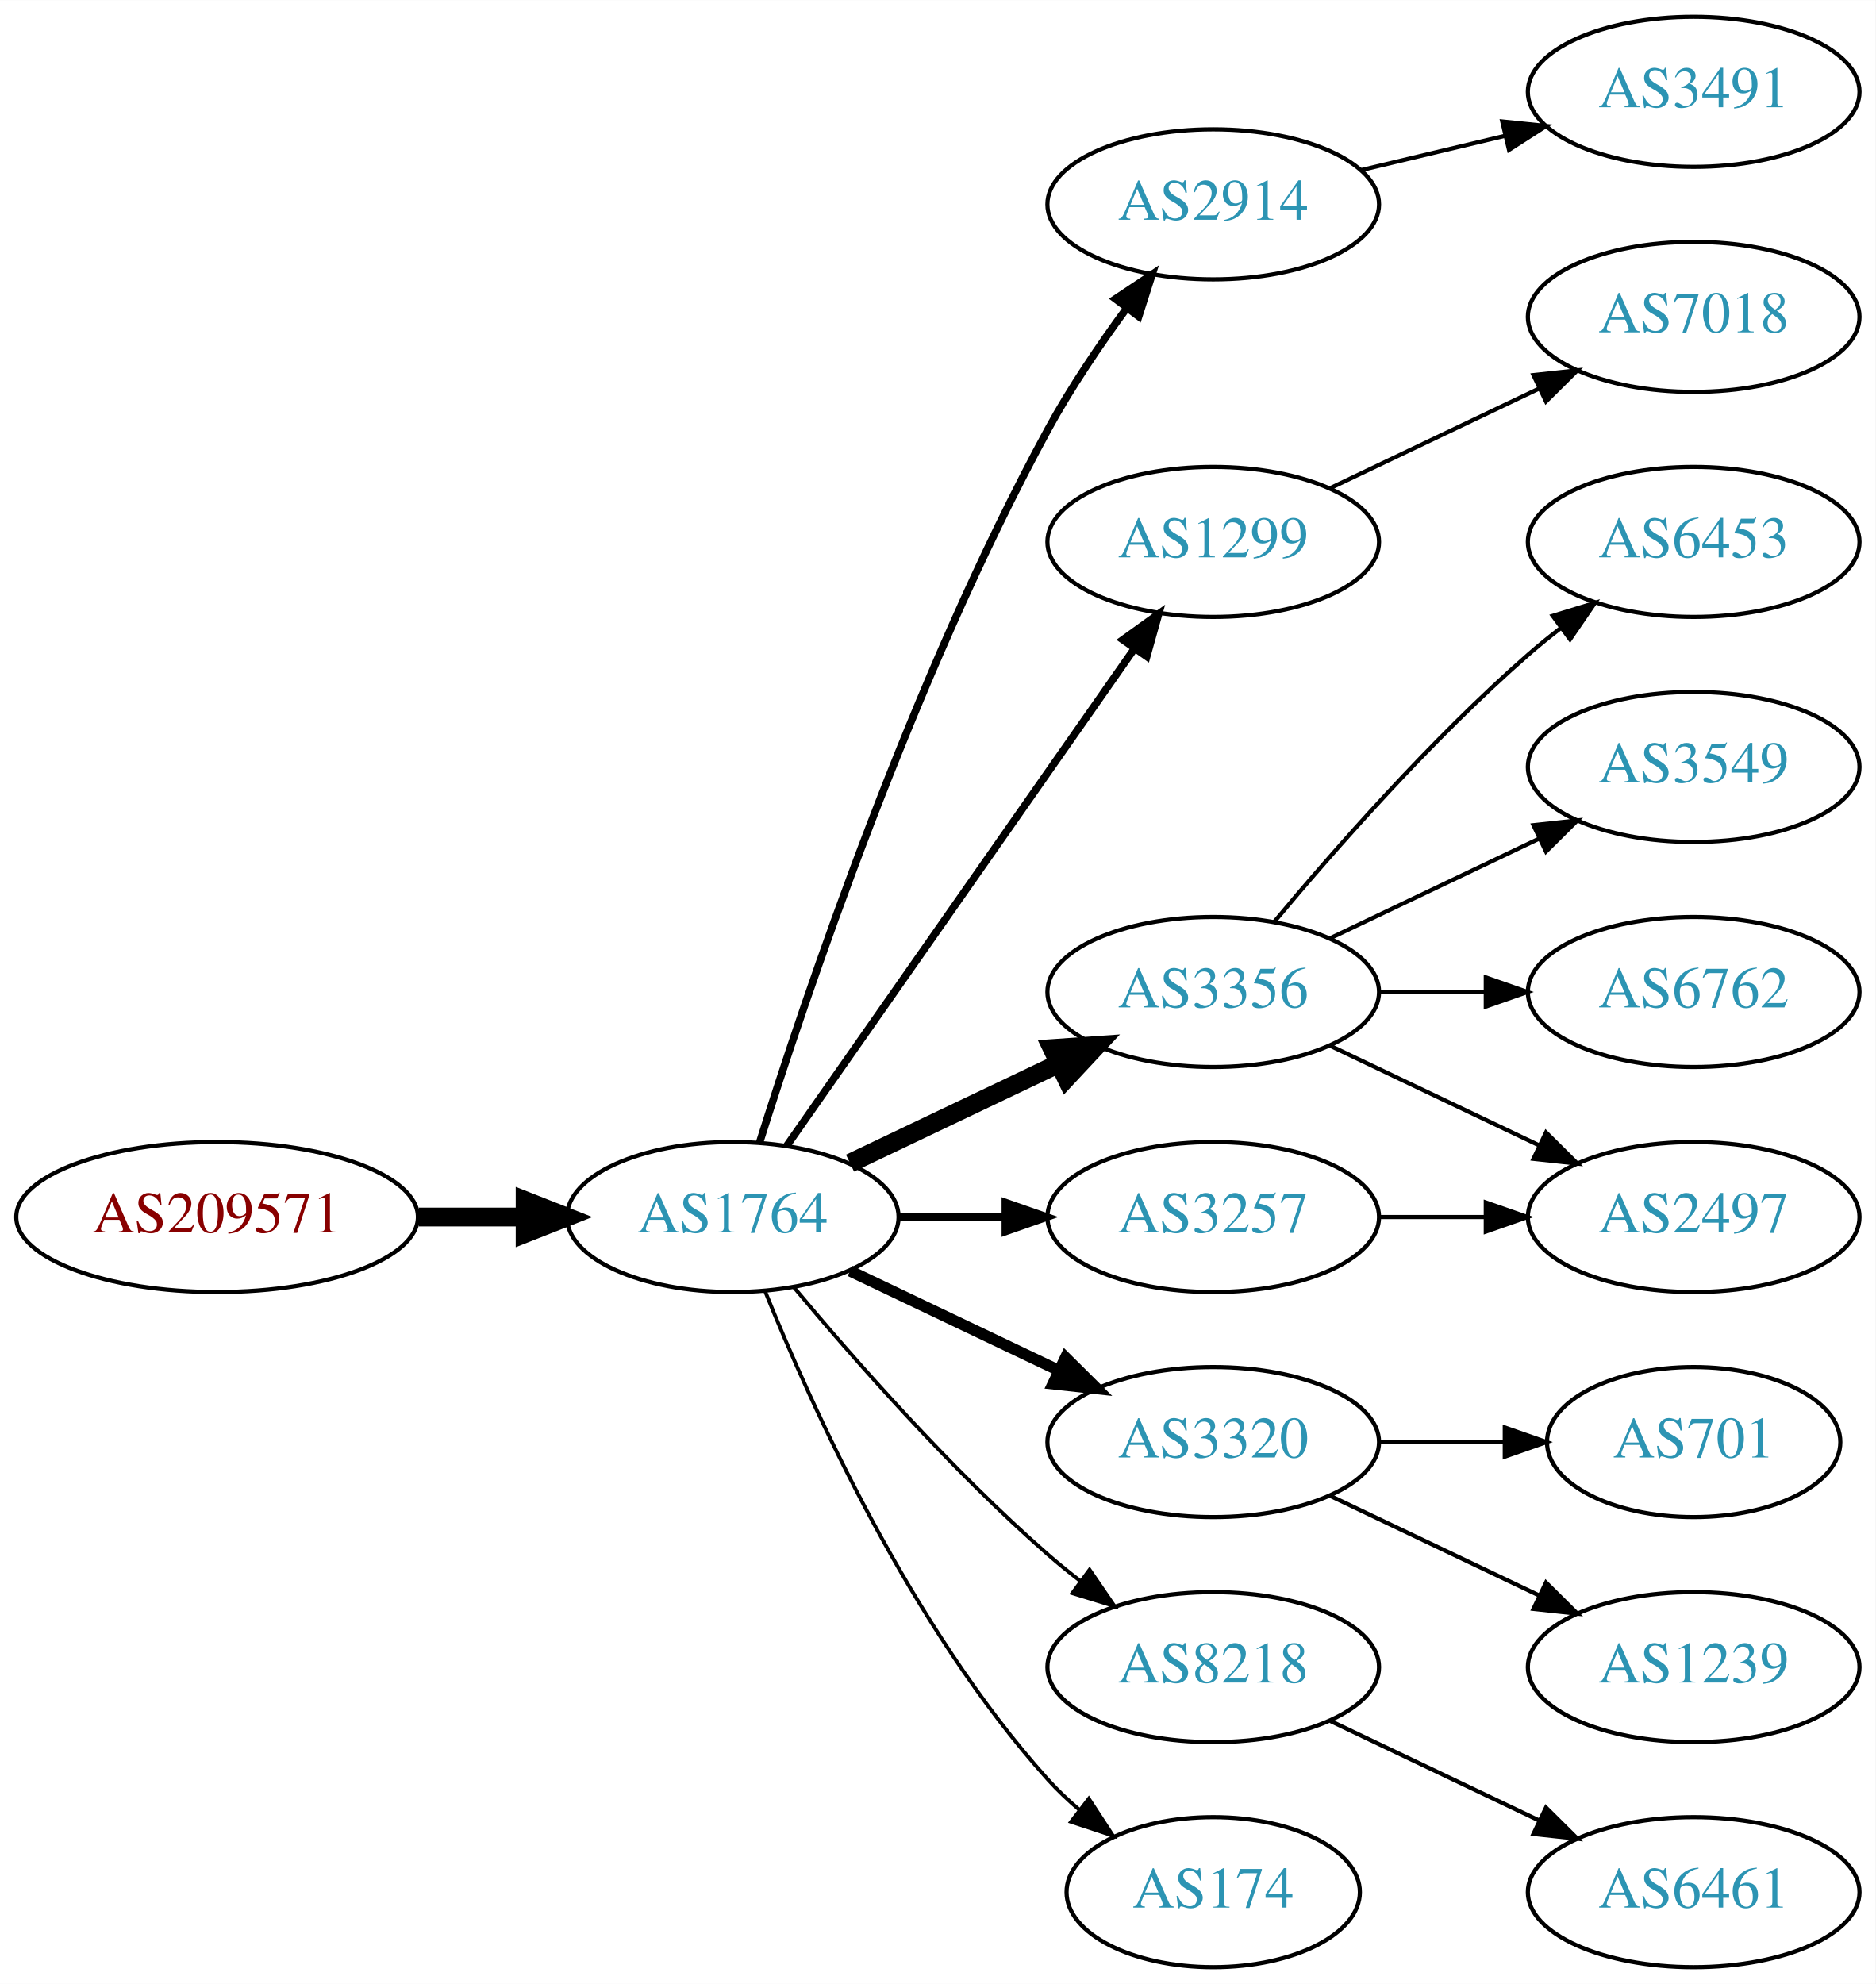
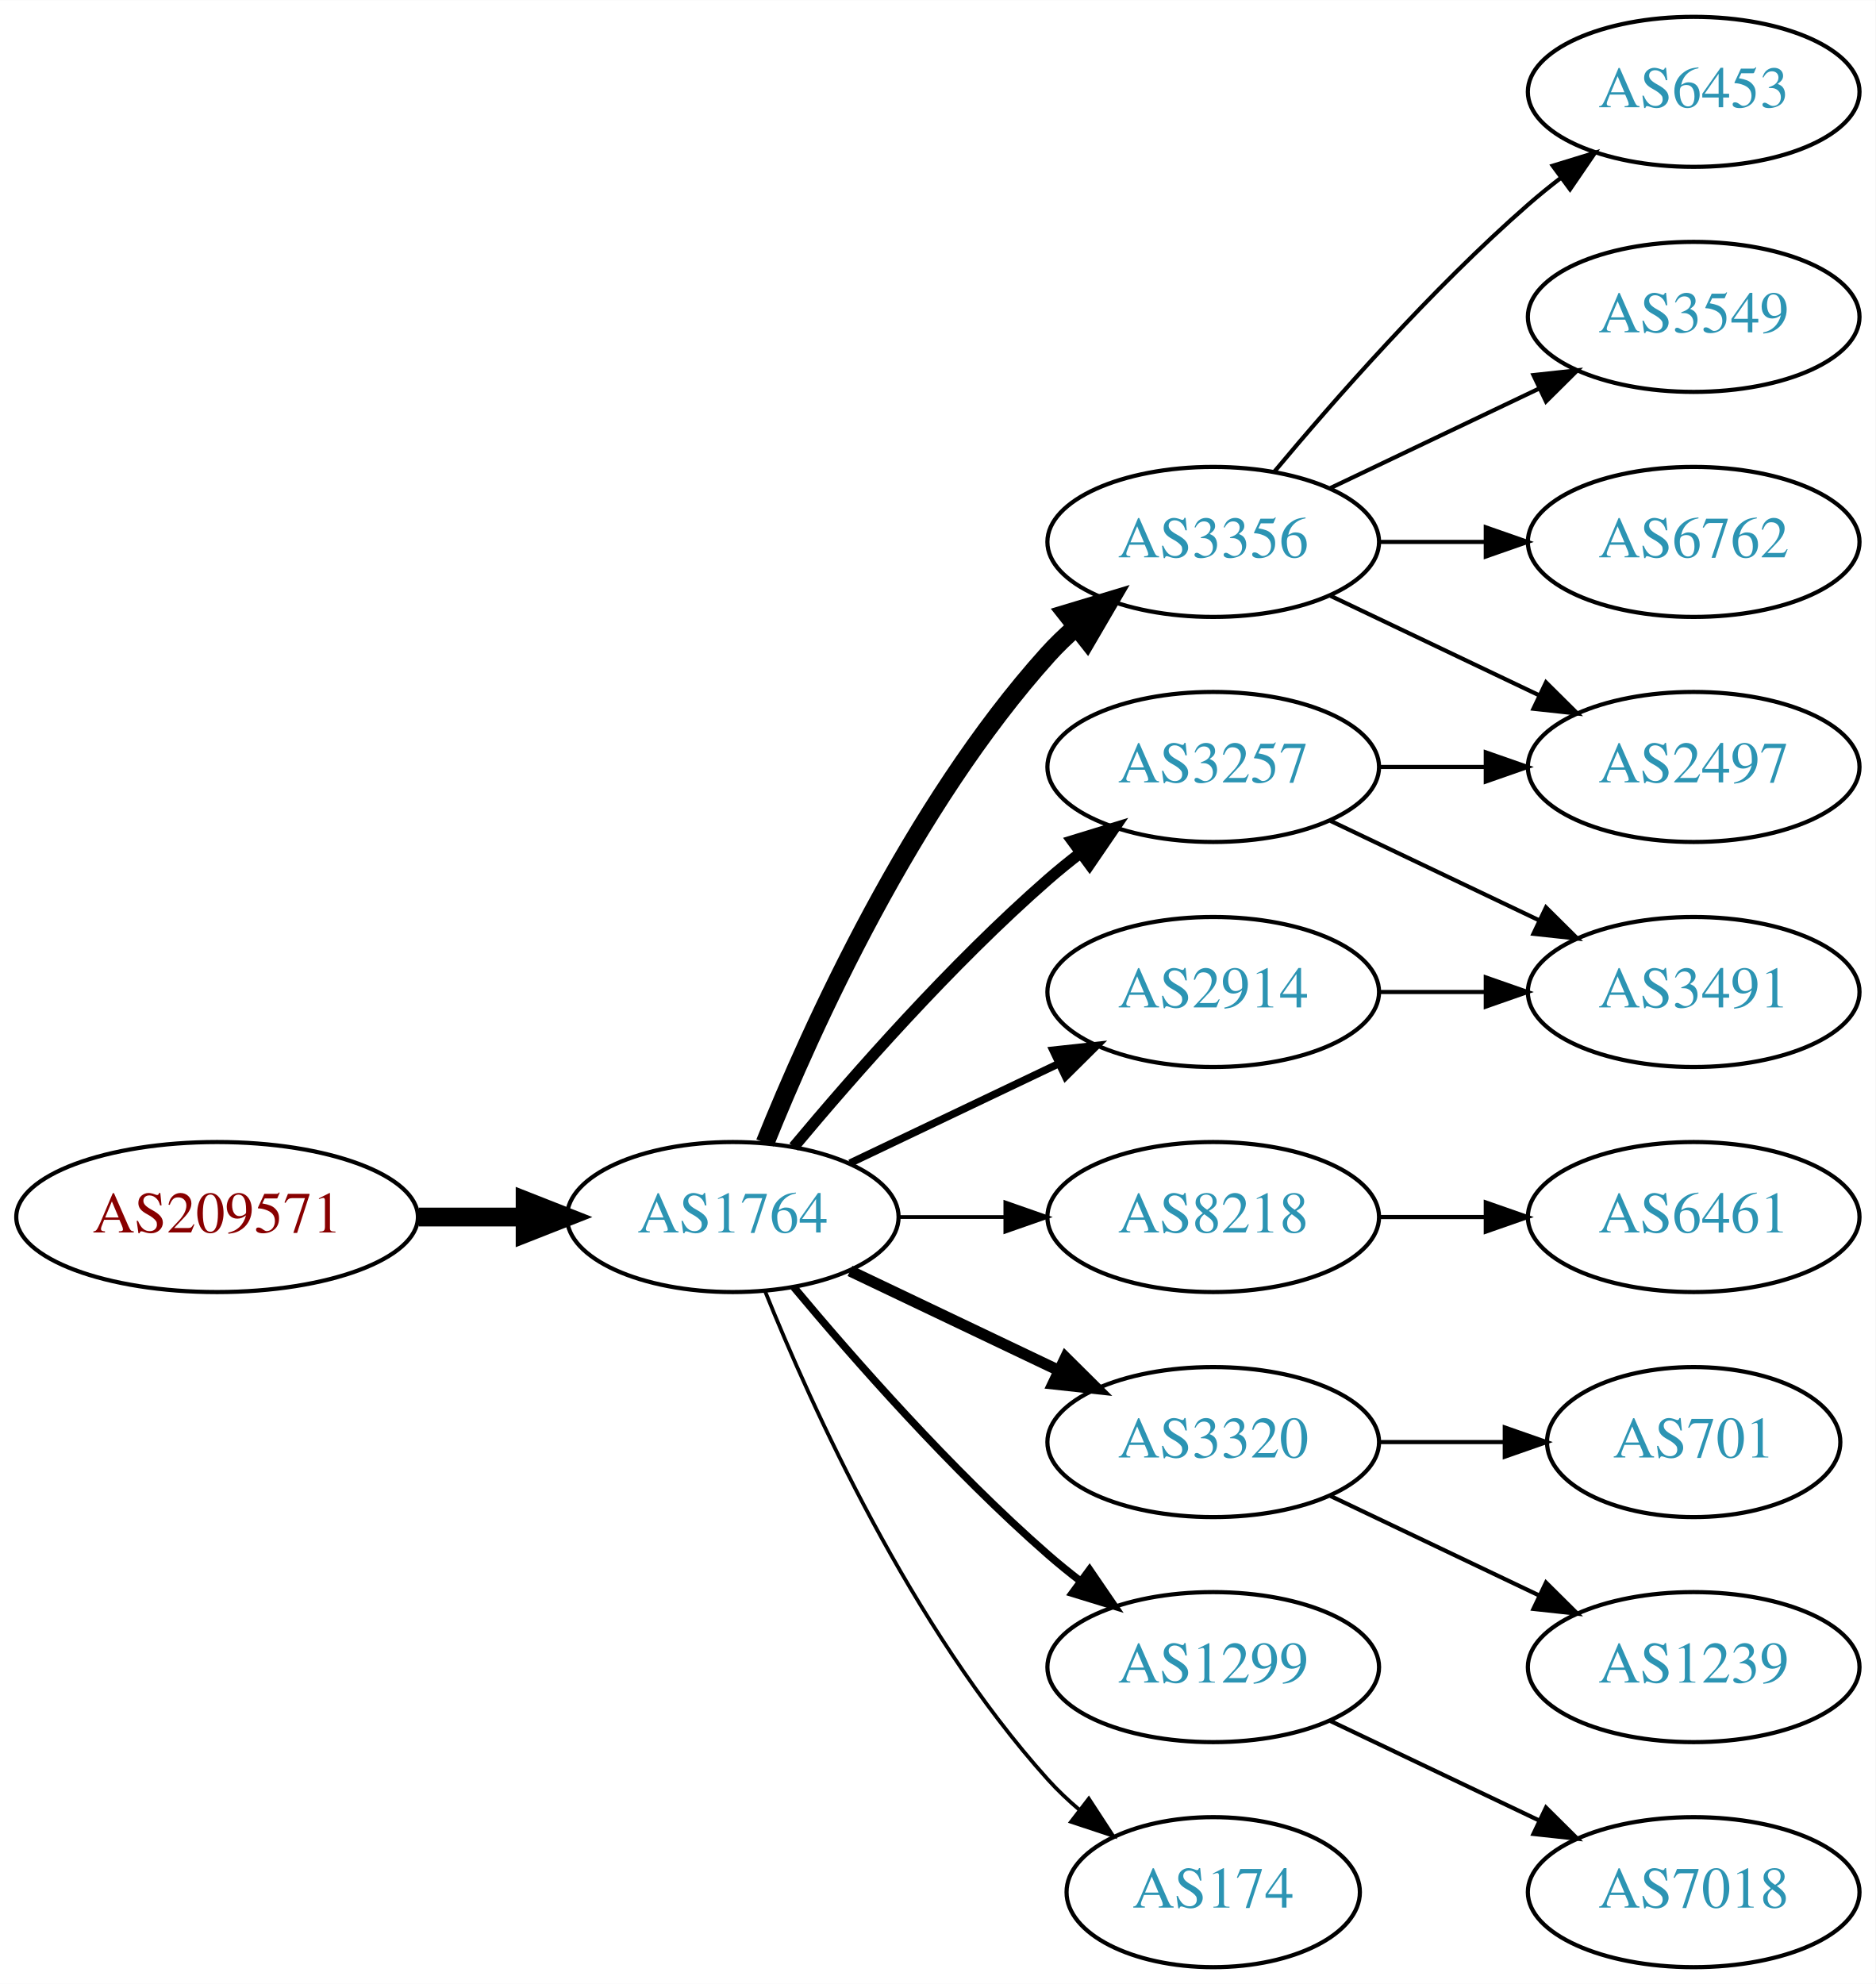
<svg xmlns="http://www.w3.org/2000/svg" xmlns:xlink="http://www.w3.org/1999/xlink" width="450pt" height="476pt" viewBox="0.00 0.00 450.07 476.00">
  <g id="graph0" class="graph" transform="scale(1 1) rotate(0) translate(4 472)">
    <polygon fill="white" stroke="none" points="-4,4 -4,-472 446.07,-472 446.07,4 -4,4" />
    <g id="node1" class="node">
      <g id="a_node1">
        <a xlink:href="/asn/209571" xlink:title="AS209571 ~ UBIMET GmbH [AT]">
          <ellipse fill="#ffffff" stroke="black" cx="48.096" cy="-180" rx="48.192" ry="18" />
          <text text-anchor="middle" x="48.096" y="-176.3" font-family="Times,serif" font-size="14.00" fill="#880000">AS209571</text>
        </a>
      </g>
    </g>
    <g id="node2" class="node">
      <g id="a_node2">
        <a xlink:href="/asn/1764" xlink:title="AS1764 ~ NEXTLAYER-AS [AT]">
          <ellipse fill="#ffffff" stroke="black" cx="171.838" cy="-180" rx="39.794" ry="18" />
          <text text-anchor="middle" x="171.838" y="-176.3" font-family="Times,serif" font-size="14.00" fill="#2c94b3">AS1764</text>
        </a>
      </g>
    </g>
    <g id="edge1" class="edge">
      <path fill="none" stroke="black" stroke-width="4.5" d="M96.513,-180C104.867,-180 113.577,-180 121.969,-180" />
      <polygon fill="black" stroke="black" stroke-width="4.5" points="122.004,-183.938 132.004,-180 122.004,-176.063 122.004,-183.938" />
    </g>
    <g id="node3" class="node">
      <g id="a_node3">
-         <a xlink:href="/asn/2914" xlink:title="AS2914 ~ NTT America, Inc. [US]">
-           <ellipse fill="#ffffff" stroke="black" cx="287.131" cy="-423" rx="39.794" ry="18" />
-           <text text-anchor="middle" x="287.131" y="-419.3" font-family="Times,serif" font-size="14.00" fill="#2c94b3">AS2914</text>
+         <a xlink:href="/asn/3356" xlink:title="AS3356 ~ Level 3 Parent, LLC [US]">
+           <ellipse fill="#ffffff" stroke="black" cx="287.131" cy="-342" rx="39.794" ry="18" />
+           <text text-anchor="middle" x="287.131" y="-338.3" font-family="Times,serif" font-size="14.00" fill="#2c94b3">AS3356</text>
        </a>
      </g>
    </g>
    <g id="edge2" class="edge">
-       <path fill="none" stroke="black" stroke-width="1.8" d="M178.259,-197.841C189.03,-232.146 214.921,-309.203 247.484,-369 252.916,-378.974 259.89,-389.269 266.416,-398.16" />
-       <polygon fill="black" stroke="black" stroke-width="1.8" points="263.658,-400.316 272.47,-406.198 269.249,-396.105 263.658,-400.316" />
+       <path fill="none" stroke="black" stroke-width="4.5" d="M179.586,-197.787C190.637,-225.243 214.69,-278.578 247.484,-315 249.487,-317.224 251.706,-319.363 254.038,-321.397" />
+       <polygon fill="black" stroke="black" stroke-width="4.5" points="251.965,-324.777 262.257,-327.873 256.839,-318.591 251.965,-324.777" />
    </g>
    <g id="node4" class="node">
      <g id="a_node4">
-         <a xlink:href="/asn/1299" xlink:title="AS1299 ~ Telia Carrier [EU]">
-           <ellipse fill="#ffffff" stroke="black" cx="287.131" cy="-342" rx="39.794" ry="18" />
-           <text text-anchor="middle" x="287.131" y="-338.3" font-family="Times,serif" font-size="14.00" fill="#2c94b3">AS1299</text>
+         <a xlink:href="/asn/3257" xlink:title="AS3257 ~ GTT [DE]">
+           <ellipse fill="#ffffff" stroke="black" cx="287.131" cy="-288" rx="39.794" ry="18" />
+           <text text-anchor="middle" x="287.131" y="-284.3" font-family="Times,serif" font-size="14.00" fill="#2c94b3">AS3257</text>
        </a>
      </g>
    </g>
    <g id="edge3" class="edge">
-       <path fill="none" stroke="black" stroke-width="1.8" d="M184.748,-197.031C204.67,-225.517 244.859,-282.985 268.209,-316.374" />
-       <polygon fill="black" stroke="black" stroke-width="1.8" points="265.44,-318.521 274.039,-324.71 271.176,-314.509 265.44,-318.521" />
+       <path fill="none" stroke="black" stroke-width="2.7" d="M186.468,-196.817C200.751,-213.929 224.297,-240.745 247.484,-261 249.95,-263.154 252.589,-265.294 255.286,-267.372" />
+       <polygon fill="black" stroke="black" stroke-width="2.7" points="253.311,-270.264 263.44,-273.37 257.459,-264.625 253.311,-270.264" />
    </g>
    <g id="node5" class="node">
      <g id="a_node5">
-         <a xlink:href="/asn/3356" xlink:title="AS3356 ~ Level 3 Parent, LLC [US]">
-           <ellipse fill="#ffffff" stroke="black" cx="287.131" cy="-234" rx="39.794" ry="18" />
-           <text text-anchor="middle" x="287.131" y="-230.3" font-family="Times,serif" font-size="14.00" fill="#2c94b3">AS3356</text>
+         <a xlink:href="/asn/8218" xlink:title="AS8218 ~ legacy Neotelecoms [FR]">
+           <ellipse fill="#ffffff" stroke="black" cx="287.131" cy="-180" rx="39.794" ry="18" />
+           <text text-anchor="middle" x="287.131" y="-176.3" font-family="Times,serif" font-size="14.00" fill="#2c94b3">AS8218</text>
        </a>
      </g>
    </g>
    <g id="edge4" class="edge">
-       <path fill="none" stroke="black" stroke-width="4.5" d="M199.974,-192.934C214.968,-200.081 233.789,-209.052 250.013,-216.785" />
-       <polygon fill="black" stroke="black" stroke-width="4.5" points="248.495,-220.423 259.216,-221.171 251.883,-213.314 248.495,-220.423" />
+       <path fill="none" stroke="black" stroke-width="0.9" d="M211.51,-180C219.713,-180 228.477,-180 237.009,-180" />
+       <polygon fill="black" stroke="black" stroke-width="0.9" points="237.248,-183.5 247.248,-180 237.248,-176.5 237.248,-183.5" />
    </g>
    <g id="node6" class="node">
      <g id="a_node6">
-         <a xlink:href="/asn/3257" xlink:title="AS3257 ~ GTT [DE]">
-           <ellipse fill="#ffffff" stroke="black" cx="287.131" cy="-180" rx="39.794" ry="18" />
-           <text text-anchor="middle" x="287.131" y="-176.3" font-family="Times,serif" font-size="14.00" fill="#2c94b3">AS3257</text>
-         </a>
-       </g>
-     </g>
-     <g id="edge5" class="edge">
-       <path fill="none" stroke="black" stroke-width="1.8" d="M211.51,-180C219.713,-180 228.477,-180 237.009,-180" />
-       <polygon fill="black" stroke="black" stroke-width="1.8" points="237.248,-183.5 247.248,-180 237.248,-176.5 237.248,-183.5" />
-     </g>
-     <g id="node7" class="node">
-       <g id="a_node7">
        <a xlink:href="/asn/3320" xlink:title="AS3320 ~ DTAG [DE]">
          <ellipse fill="#ffffff" stroke="black" cx="287.131" cy="-126" rx="39.794" ry="18" />
          <text text-anchor="middle" x="287.131" y="-122.3" font-family="Times,serif" font-size="14.00" fill="#2c94b3">AS3320</text>
        </a>
      </g>
    </g>
-     <g id="edge6" class="edge">
+     <g id="edge5" class="edge">
      <path fill="none" stroke="black" stroke-width="2.7" d="M199.974,-167.066C214.968,-159.919 233.789,-150.948 250.013,-143.215" />
      <polygon fill="black" stroke="black" stroke-width="2.7" points="251.695,-146.291 259.216,-138.829 248.683,-139.972 251.695,-146.291" />
    </g>
+     <g id="node7" class="node">
+       <g id="a_node7">
+         <a xlink:href="/asn/1299" xlink:title="AS1299 ~ Telia Carrier [EU]">
+           <ellipse fill="#ffffff" stroke="black" cx="287.131" cy="-72" rx="39.794" ry="18" />
+           <text text-anchor="middle" x="287.131" y="-68.3" font-family="Times,serif" font-size="14.00" fill="#2c94b3">AS1299</text>
+         </a>
+       </g>
+     </g>
+     <g id="edge6" class="edge">
+       <path fill="none" stroke="black" stroke-width="1.8" d="M186.468,-163.183C200.751,-146.071 224.297,-119.255 247.484,-99 249.95,-96.846 252.589,-94.706 255.286,-92.628" />
+       <polygon fill="black" stroke="black" stroke-width="1.8" points="257.459,-95.375 263.44,-86.63 253.311,-89.736 257.459,-95.375" />
+     </g>
    <g id="node8" class="node">
      <g id="a_node8">
-         <a xlink:href="/asn/8218" xlink:title="AS8218 ~ legacy Neotelecoms [FR]">
-           <ellipse fill="#ffffff" stroke="black" cx="287.131" cy="-72" rx="39.794" ry="18" />
-           <text text-anchor="middle" x="287.131" y="-68.3" font-family="Times,serif" font-size="14.00" fill="#2c94b3">AS8218</text>
+         <a xlink:href="/asn/2914" xlink:title="AS2914 ~ NTT America, Inc. [US]">
+           <ellipse fill="#ffffff" stroke="black" cx="287.131" cy="-234" rx="39.794" ry="18" />
+           <text text-anchor="middle" x="287.131" y="-230.3" font-family="Times,serif" font-size="14.00" fill="#2c94b3">AS2914</text>
        </a>
      </g>
    </g>
    <g id="edge7" class="edge">
-       <path fill="none" stroke="black" stroke-width="0.9" d="M186.468,-163.183C200.751,-146.071 224.297,-119.255 247.484,-99 249.95,-96.846 252.589,-94.706 255.286,-92.628" />
-       <polygon fill="black" stroke="black" stroke-width="0.9" points="257.459,-95.375 263.44,-86.63 253.311,-89.736 257.459,-95.375" />
+       <path fill="none" stroke="black" stroke-width="1.8" d="M199.974,-192.934C214.968,-200.081 233.789,-209.052 250.013,-216.785" />
+       <polygon fill="black" stroke="black" stroke-width="1.8" points="248.683,-220.028 259.216,-221.171 251.695,-213.709 248.683,-220.028" />
    </g>
    <g id="node9" class="node">
      <g id="a_node9">
        <a xlink:href="/asn/174" xlink:title="AS174 ~ Cogent Communications [US]">
          <ellipse fill="#ffffff" stroke="black" cx="287.131" cy="-18" rx="35.194" ry="18" />
          <text text-anchor="middle" x="287.131" y="-14.3" font-family="Times,serif" font-size="14.00" fill="#2c94b3">AS174</text>
        </a>
      </g>
    </g>
    <g id="edge8" class="edge">
      <path fill="none" stroke="black" stroke-width="0.9" d="M179.586,-162.213C190.637,-134.757 214.69,-81.422 247.484,-45 249.8,-42.428 252.405,-39.969 255.14,-37.657" />
      <polygon fill="black" stroke="black" stroke-width="0.9" points="257.279,-40.428 263.064,-31.552 253.006,-34.883 257.279,-40.428" />
    </g>
+     <g id="node14" class="node">
+       <g id="a_node14">
+         <a xlink:href="/asn/6453" xlink:title="AS6453 ~ TATA COMMUNICATIONS (AMERICA) INC [US]">
+           <ellipse fill="#ffffff" stroke="black" cx="402.424" cy="-450" rx="39.794" ry="18" />
+           <text text-anchor="middle" x="402.424" y="-446.3" font-family="Times,serif" font-size="14.00" fill="#2c94b3">AS6453</text>
+         </a>
+       </g>
+     </g>
+     <g id="edge13" class="edge">
+       <path fill="none" stroke="black" d="M301.761,-358.817C316.044,-375.929 339.59,-402.745 362.777,-423 365.243,-425.154 367.882,-427.294 370.579,-429.372" />
+       <polygon fill="black" stroke="black" points="368.604,-432.264 378.733,-435.37 372.752,-426.625 368.604,-432.264" />
+     </g>
+     <g id="node15" class="node">
+       <g id="a_node15">
+         <a xlink:href="/asn/2497" xlink:title="AS2497 ~ Internet Initiative Japan Inc. [JP]">
+           <ellipse fill="#ffffff" stroke="black" cx="402.424" cy="-288" rx="39.794" ry="18" />
+           <text text-anchor="middle" x="402.424" y="-284.3" font-family="Times,serif" font-size="14.00" fill="#2c94b3">AS2497</text>
+         </a>
+       </g>
+     </g>
+     <g id="edge14" class="edge">
+       <path fill="none" stroke="black" d="M315.267,-329.066C330.261,-321.919 349.082,-312.948 365.306,-305.215" />
+       <polygon fill="black" stroke="black" points="366.988,-308.291 374.509,-300.829 363.976,-301.972 366.988,-308.291" />
+     </g>
+     <g id="node16" class="node">
+       <g id="a_node16">
+         <a xlink:href="/asn/3549" xlink:title="AS3549 ~ Level 3 Parent, LLC [US]">
+           <ellipse fill="#ffffff" stroke="black" cx="402.424" cy="-396" rx="39.794" ry="18" />
+           <text text-anchor="middle" x="402.424" y="-392.3" font-family="Times,serif" font-size="14.00" fill="#2c94b3">AS3549</text>
+         </a>
+       </g>
+     </g>
+     <g id="edge15" class="edge">
+       <path fill="none" stroke="black" d="M315.267,-354.934C330.261,-362.081 349.082,-371.052 365.306,-378.785" />
+       <polygon fill="black" stroke="black" points="363.976,-382.028 374.509,-383.171 366.988,-375.709 363.976,-382.028" />
+     </g>
+     <g id="node17" class="node">
+       <g id="a_node17">
+         <a xlink:href="/asn/6762" xlink:title="AS6762 ~ TELECOM ITALIA SPARKLE S.p.A. [IT]">
+           <ellipse fill="#ffffff" stroke="black" cx="402.424" cy="-342" rx="39.794" ry="18" />
+           <text text-anchor="middle" x="402.424" y="-338.3" font-family="Times,serif" font-size="14.00" fill="#2c94b3">AS6762</text>
+         </a>
+       </g>
+     </g>
+     <g id="edge16" class="edge">
+       <path fill="none" stroke="black" d="M326.803,-342C335.006,-342 343.77,-342 352.302,-342" />
+       <polygon fill="black" stroke="black" points="352.541,-345.5 362.541,-342 352.541,-338.5 352.541,-345.5" />
+     </g>
+     <g id="edge17" class="edge">
+       <path fill="none" stroke="black" d="M326.803,-288C335.006,-288 343.77,-288 352.302,-288" />
+       <polygon fill="black" stroke="black" points="352.541,-291.5 362.541,-288 352.541,-284.5 352.541,-291.5" />
+     </g>
    <g id="node18" class="node">
      <g id="a_node18">
        <a xlink:href="/asn/3491" xlink:title="AS3491 ~ PCCW Global, Inc. [US]">
-           <ellipse fill="#ffffff" stroke="black" cx="402.424" cy="-450" rx="39.794" ry="18" />
-           <text text-anchor="middle" x="402.424" y="-446.3" font-family="Times,serif" font-size="14.00" fill="#2c94b3">AS3491</text>
+           <ellipse fill="#ffffff" stroke="black" cx="402.424" cy="-234" rx="39.794" ry="18" />
+           <text text-anchor="middle" x="402.424" y="-230.3" font-family="Times,serif" font-size="14.00" fill="#2c94b3">AS3491</text>
        </a>
      </g>
    </g>
    <g id="edge18" class="edge">
-       <path fill="none" stroke="black" d="M322.738,-431.248C333.609,-433.838 345.764,-436.735 357.206,-439.462" />
-       <polygon fill="black" stroke="black" points="356.49,-442.889 367.029,-441.803 358.112,-436.08 356.49,-442.889" />
-     </g>
-     <g id="node16" class="node">
-       <g id="a_node16">
-         <a xlink:href="/asn/7018" xlink:title="AS7018 ~ AT&amp;T Services, Inc. [US]">
-           <ellipse fill="#ffffff" stroke="black" cx="402.424" cy="-396" rx="39.794" ry="18" />
-           <text text-anchor="middle" x="402.424" y="-392.3" font-family="Times,serif" font-size="14.00" fill="#2c94b3">AS7018</text>
-         </a>
-       </g>
-     </g>
-     <g id="edge16" class="edge">
-       <path fill="none" stroke="black" d="M315.267,-354.934C330.261,-362.081 349.082,-371.052 365.306,-378.785" />
-       <polygon fill="black" stroke="black" points="363.976,-382.028 374.509,-383.171 366.988,-375.709 363.976,-382.028" />
+       <path fill="none" stroke="black" d="M315.267,-275.066C330.261,-267.919 349.082,-258.948 365.306,-251.215" />
+       <polygon fill="black" stroke="black" points="366.988,-254.291 374.509,-246.829 363.976,-247.972 366.988,-254.291" />
    </g>
    <g id="node10" class="node">
      <g id="a_node10">
-         <a xlink:href="/asn/6453" xlink:title="AS6453 ~ TATA COMMUNICATIONS (AMERICA) INC [US]">
-           <ellipse fill="#ffffff" stroke="black" cx="402.424" cy="-342" rx="39.794" ry="18" />
-           <text text-anchor="middle" x="402.424" y="-338.3" font-family="Times,serif" font-size="14.00" fill="#2c94b3">AS6453</text>
+         <a xlink:href="/asn/6461" xlink:title="AS6461 ~ Zayo Bandwidth [US]">
+           <ellipse fill="#ffffff" stroke="black" cx="402.424" cy="-180" rx="39.794" ry="18" />
+           <text text-anchor="middle" x="402.424" y="-176.3" font-family="Times,serif" font-size="14.00" fill="#2c94b3">AS6461</text>
        </a>
      </g>
    </g>
    <g id="edge9" class="edge">
-       <path fill="none" stroke="black" d="M301.761,-250.817C316.044,-267.929 339.59,-294.745 362.777,-315 365.243,-317.154 367.882,-319.294 370.579,-321.372" />
-       <polygon fill="black" stroke="black" points="368.604,-324.264 378.733,-327.37 372.752,-318.625 368.604,-324.264" />
+       <path fill="none" stroke="black" d="M326.803,-180C335.006,-180 343.77,-180 352.302,-180" />
+       <polygon fill="black" stroke="black" points="352.541,-183.5 362.541,-180 352.541,-176.5 352.541,-183.5" />
    </g>
    <g id="node11" class="node">
      <g id="a_node11">
-         <a xlink:href="/asn/3549" xlink:title="AS3549 ~ Level 3 Parent, LLC [US]">
-           <ellipse fill="#ffffff" stroke="black" cx="402.424" cy="-288" rx="39.794" ry="18" />
-           <text text-anchor="middle" x="402.424" y="-284.3" font-family="Times,serif" font-size="14.00" fill="#2c94b3">AS3549</text>
-         </a>
-       </g>
-     </g>
-     <g id="edge10" class="edge">
-       <path fill="none" stroke="black" d="M315.267,-246.934C330.261,-254.081 349.082,-263.052 365.306,-270.785" />
-       <polygon fill="black" stroke="black" points="363.976,-274.028 374.509,-275.171 366.988,-267.709 363.976,-274.028" />
-     </g>
-     <g id="node12" class="node">
-       <g id="a_node12">
-         <a xlink:href="/asn/2497" xlink:title="AS2497 ~ Internet Initiative Japan Inc. [JP]">
-           <ellipse fill="#ffffff" stroke="black" cx="402.424" cy="-180" rx="39.794" ry="18" />
-           <text text-anchor="middle" x="402.424" y="-176.3" font-family="Times,serif" font-size="14.00" fill="#2c94b3">AS2497</text>
-         </a>
-       </g>
-     </g>
-     <g id="edge11" class="edge">
-       <path fill="none" stroke="black" d="M315.267,-221.066C330.261,-213.919 349.082,-204.948 365.306,-197.215" />
-       <polygon fill="black" stroke="black" points="366.988,-200.291 374.509,-192.829 363.976,-193.972 366.988,-200.291" />
-     </g>
-     <g id="node13" class="node">
-       <g id="a_node13">
-         <a xlink:href="/asn/6762" xlink:title="AS6762 ~ TELECOM ITALIA SPARKLE S.p.A. [IT]">
-           <ellipse fill="#ffffff" stroke="black" cx="402.424" cy="-234" rx="39.794" ry="18" />
-           <text text-anchor="middle" x="402.424" y="-230.3" font-family="Times,serif" font-size="14.00" fill="#2c94b3">AS6762</text>
-         </a>
-       </g>
-     </g>
-     <g id="edge12" class="edge">
-       <path fill="none" stroke="black" d="M326.803,-234C335.006,-234 343.77,-234 352.302,-234" />
-       <polygon fill="black" stroke="black" points="352.541,-237.5 362.541,-234 352.541,-230.5 352.541,-237.5" />
-     </g>
-     <g id="edge13" class="edge">
-       <path fill="none" stroke="black" d="M326.803,-180C335.006,-180 343.77,-180 352.302,-180" />
-       <polygon fill="black" stroke="black" points="352.541,-183.5 362.541,-180 352.541,-176.5 352.541,-183.5" />
-     </g>
-     <g id="node14" class="node">
-       <g id="a_node14">
        <a xlink:href="/asn/701" xlink:title="AS701 ~ UUNET [US]">
          <ellipse fill="#ffffff" stroke="black" cx="402.424" cy="-126" rx="35.194" ry="18" />
          <text text-anchor="middle" x="402.424" y="-122.3" font-family="Times,serif" font-size="14.00" fill="#2c94b3">AS701</text>
        </a>
      </g>
    </g>
-     <g id="edge14" class="edge">
+     <g id="edge10" class="edge">
      <path fill="none" stroke="black" d="M326.803,-126C336.508,-126 346.999,-126 356.962,-126" />
      <polygon fill="black" stroke="black" points="357.098,-129.5 367.098,-126 357.098,-122.5 357.098,-129.5" />
    </g>
-     <g id="node15" class="node">
-       <g id="a_node15">
+     <g id="node12" class="node">
+       <g id="a_node12">
        <a xlink:href="/asn/1239" xlink:title="AS1239 ~ Sprint [US]">
          <ellipse fill="#ffffff" stroke="black" cx="402.424" cy="-72" rx="39.794" ry="18" />
          <text text-anchor="middle" x="402.424" y="-68.3" font-family="Times,serif" font-size="14.00" fill="#2c94b3">AS1239</text>
        </a>
      </g>
    </g>
-     <g id="edge15" class="edge">
+     <g id="edge11" class="edge">
      <path fill="none" stroke="black" d="M315.267,-113.066C330.261,-105.919 349.082,-96.948 365.306,-89.215" />
      <polygon fill="black" stroke="black" points="366.988,-92.291 374.509,-84.829 363.976,-85.972 366.988,-92.291" />
    </g>
-     <g id="node17" class="node">
-       <g id="a_node17">
-         <a xlink:href="/asn/6461" xlink:title="AS6461 ~ Zayo Bandwidth [US]">
+     <g id="node13" class="node">
+       <g id="a_node13">
+         <a xlink:href="/asn/7018" xlink:title="AS7018 ~ AT&amp;T Services, Inc. [US]">
          <ellipse fill="#ffffff" stroke="black" cx="402.424" cy="-18" rx="39.794" ry="18" />
-           <text text-anchor="middle" x="402.424" y="-14.3" font-family="Times,serif" font-size="14.00" fill="#2c94b3">AS6461</text>
-         </a>
-       </g>
-     </g>
-     <g id="edge17" class="edge">
+           <text text-anchor="middle" x="402.424" y="-14.3" font-family="Times,serif" font-size="14.00" fill="#2c94b3">AS7018</text>
+         </a>
+       </g>
+     </g>
+     <g id="edge12" class="edge">
      <path fill="none" stroke="black" d="M315.267,-59.066C330.261,-51.919 349.082,-42.948 365.306,-35.215" />
      <polygon fill="black" stroke="black" points="366.988,-38.291 374.509,-30.829 363.976,-31.972 366.988,-38.291" />
    </g>
+     <g id="edge19" class="edge">
+       <path fill="none" stroke="black" d="M326.803,-234C335.006,-234 343.77,-234 352.302,-234" />
+       <polygon fill="black" stroke="black" points="352.541,-237.5 362.541,-234 352.541,-230.5 352.541,-237.5" />
+     </g>
  </g>
</svg>
